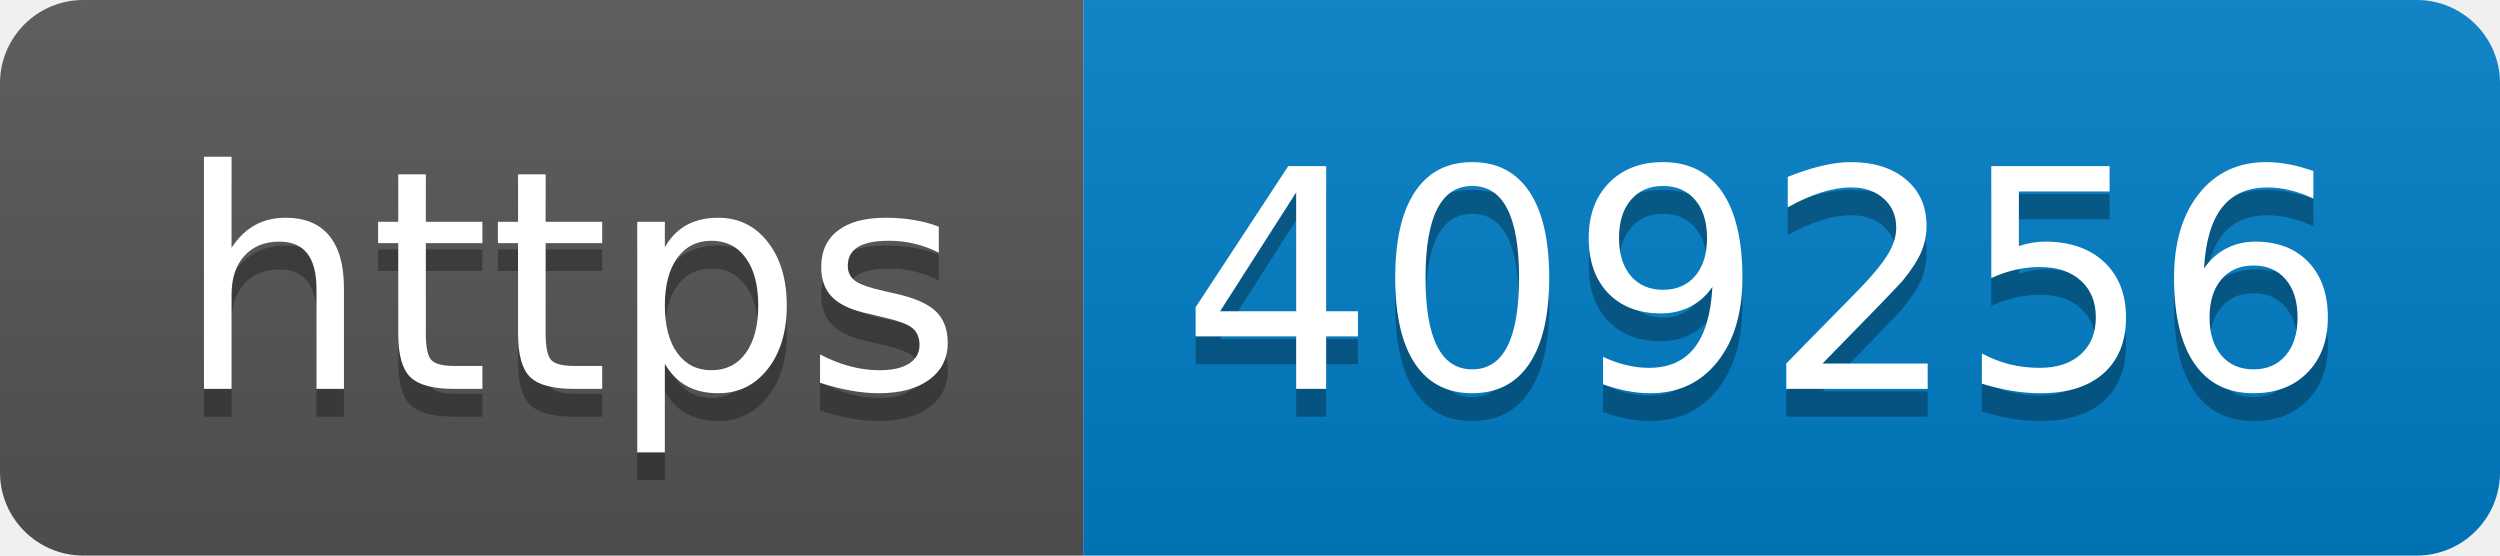
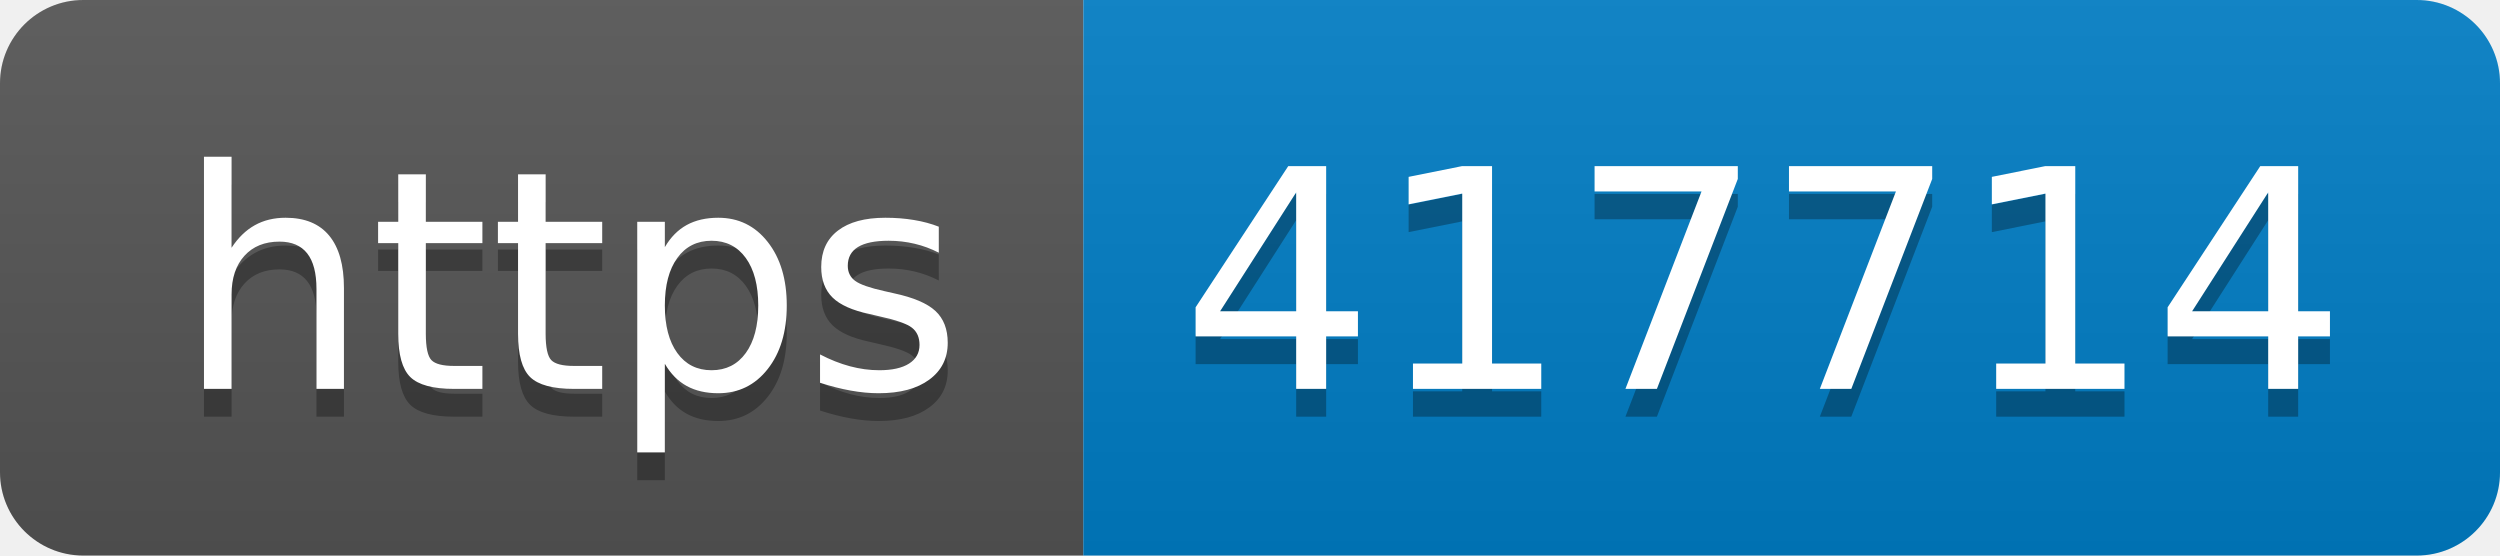
- <svg xmlns="http://www.w3.org/2000/svg" width="90" height="20" role="img" aria-label="https: 409256">
+ <svg xmlns="http://www.w3.org/2000/svg" width="90" height="20" role="img" aria-label="https: 417714">
  <linearGradient id="s" x2="0" y2="100%">
    <stop offset="0" stop-color="#bbb" stop-opacity=".1" />
    <stop offset="1" stop-opacity=".1" />
  </linearGradient>
  <clipPath id="r">
    <rect width="90" height="20" rx="3" fill="#fff" />
  </clipPath>
  <g clip-path="url(#r)">
    <rect width="39" height="20" fill="#555" />
    <rect x="39" width="51" height="20" fill="#007ec6" />
    <rect width="90" height="20" fill="url(#s)" />
  </g>
  <g fill="#fff" text-anchor="middle" font-family="Verdana,Geneva,DejaVu Sans,sans-serif" text-rendering="geometricPrecision" font-size="110">
    <text aria-hidden="true" x="205" y="150" fill="#010101" fill-opacity=".3" transform="scale(.1)" textLength="290">https</text>
    <text x="205" y="140" transform="scale(.1)" fill="#fff" textLength="290">https</text>
-     <text aria-hidden="true" x="635" y="150" fill="#010101" fill-opacity=".3" transform="scale(.1)" textLength="410">409256</text>
-     <text x="635" y="140" transform="scale(.1)" fill="#fff" textLength="410">409256</text>
+     <text aria-hidden="true" x="635" y="150" fill="#010101" fill-opacity=".3" transform="scale(.1)" textLength="410">417714</text>
+     <text x="635" y="140" transform="scale(.1)" fill="#fff" textLength="410">417714</text>
  </g>
</svg>
